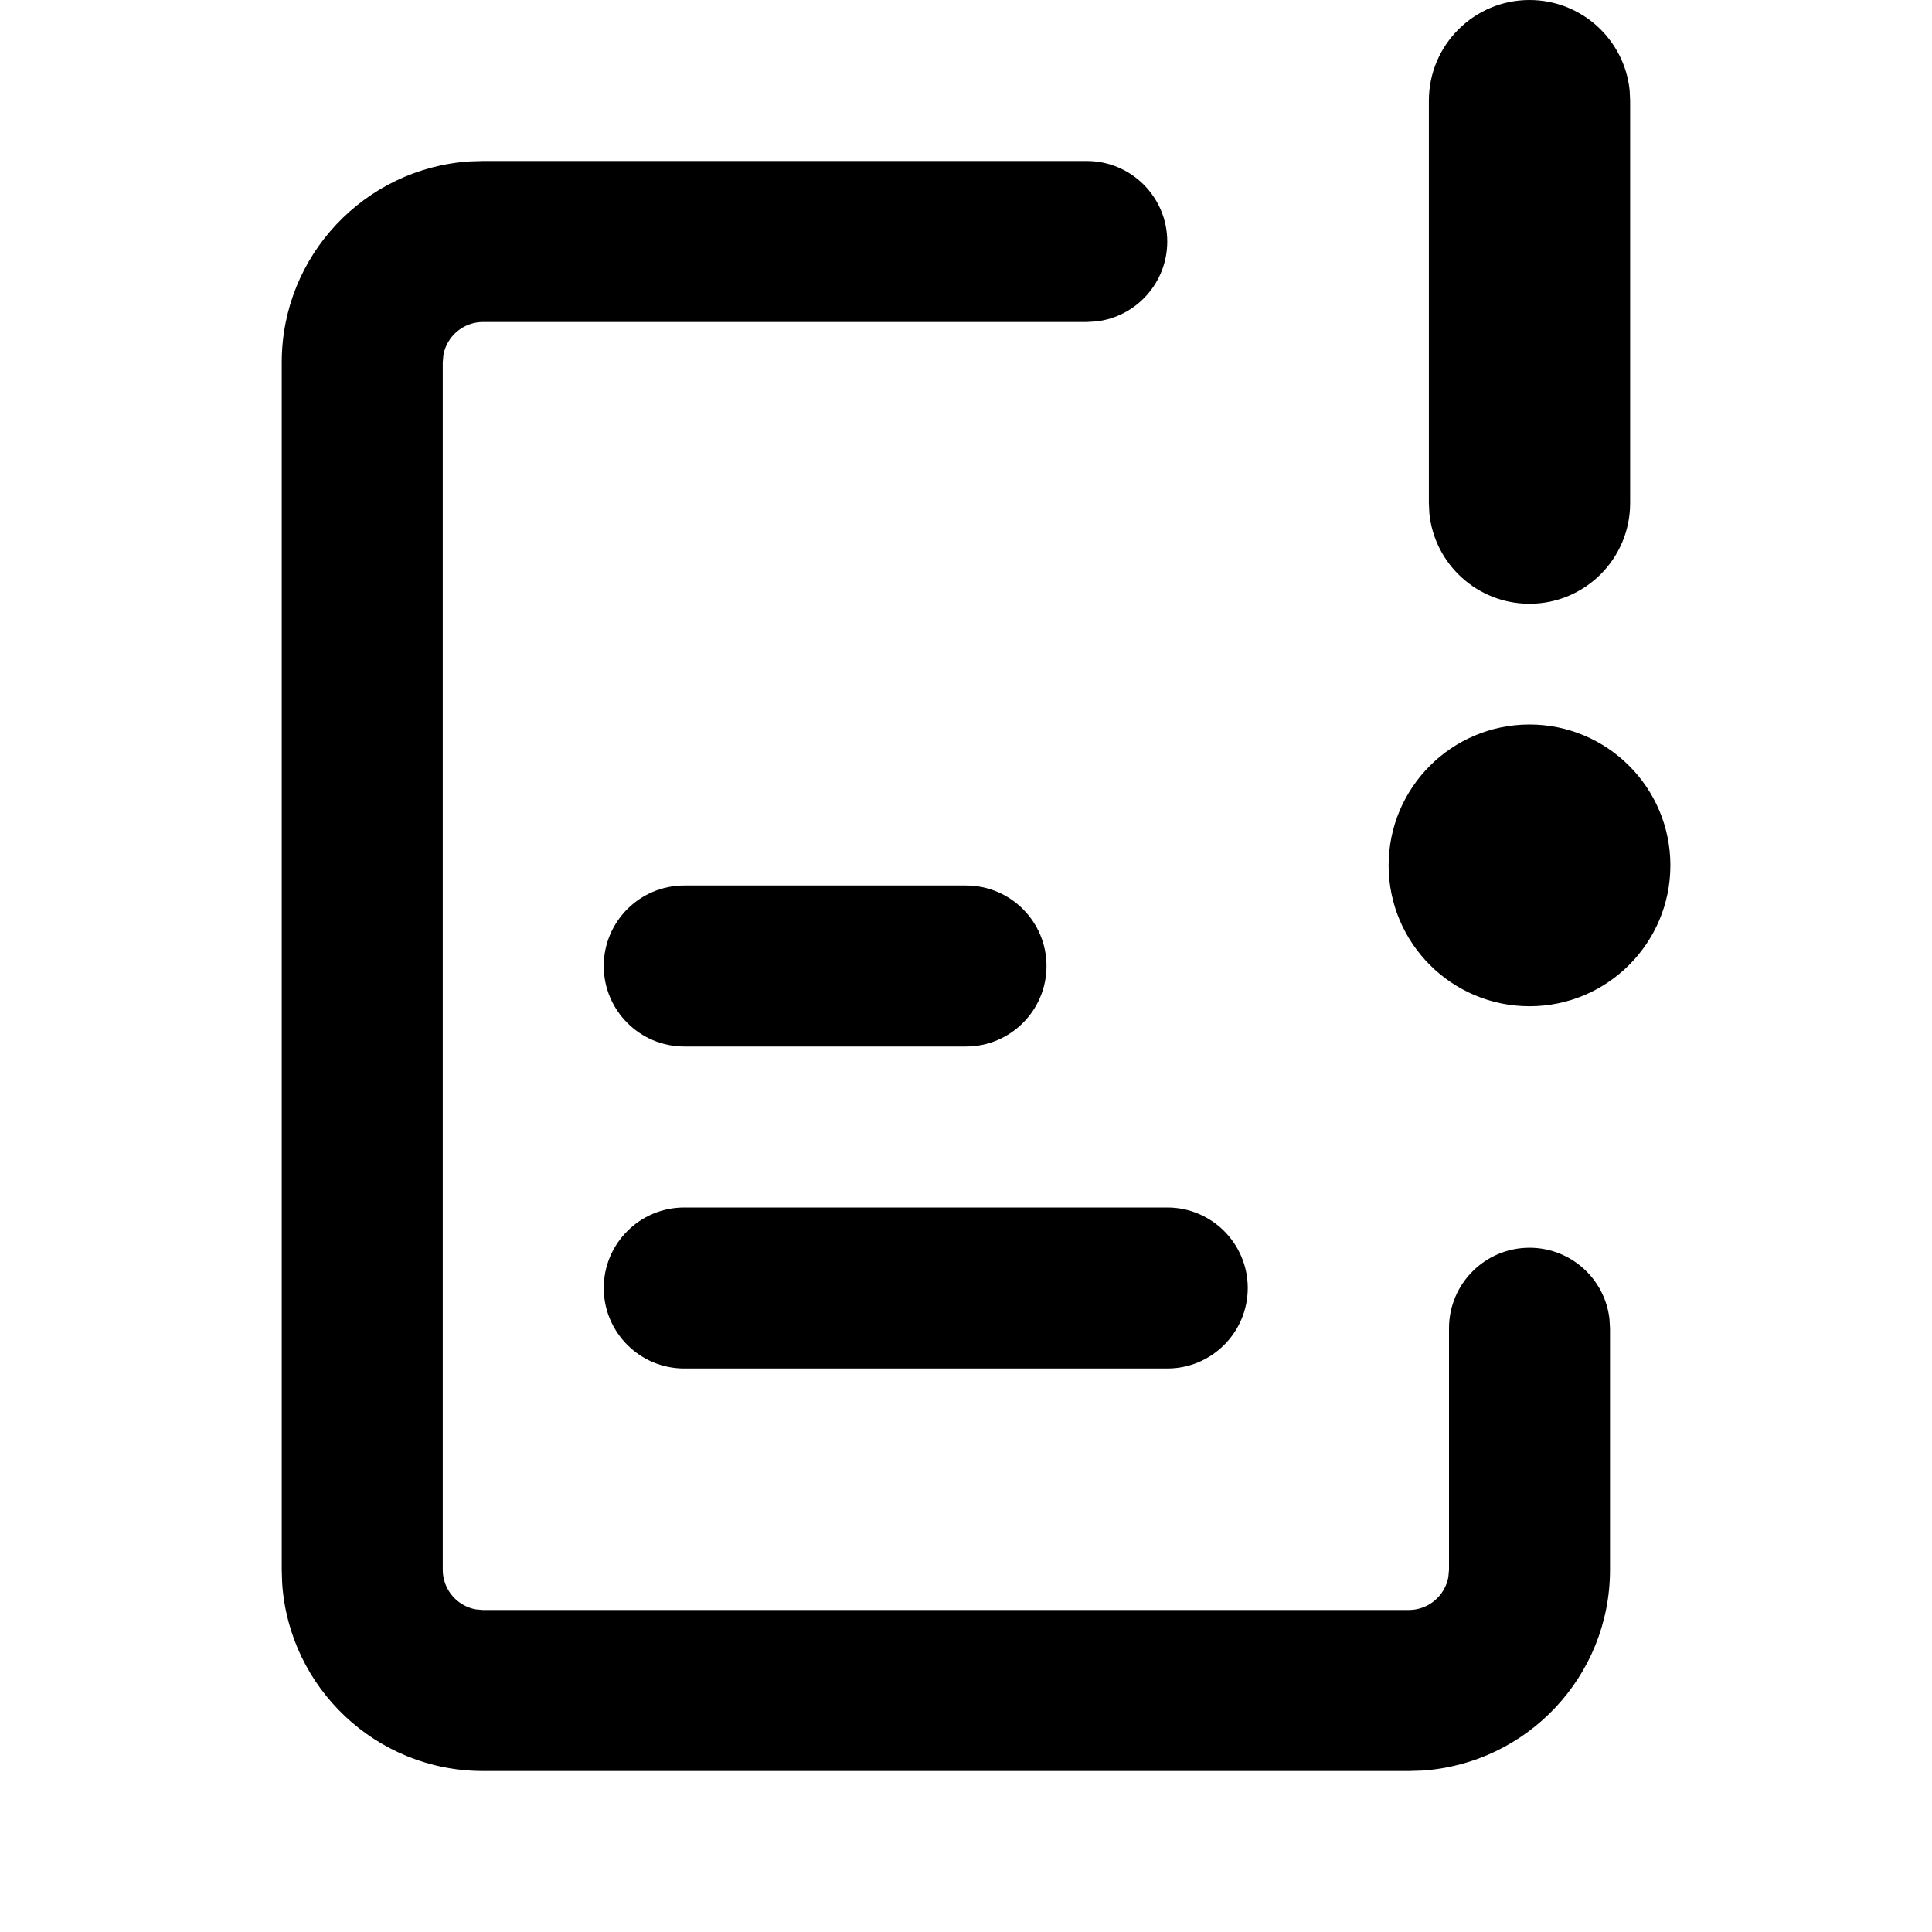
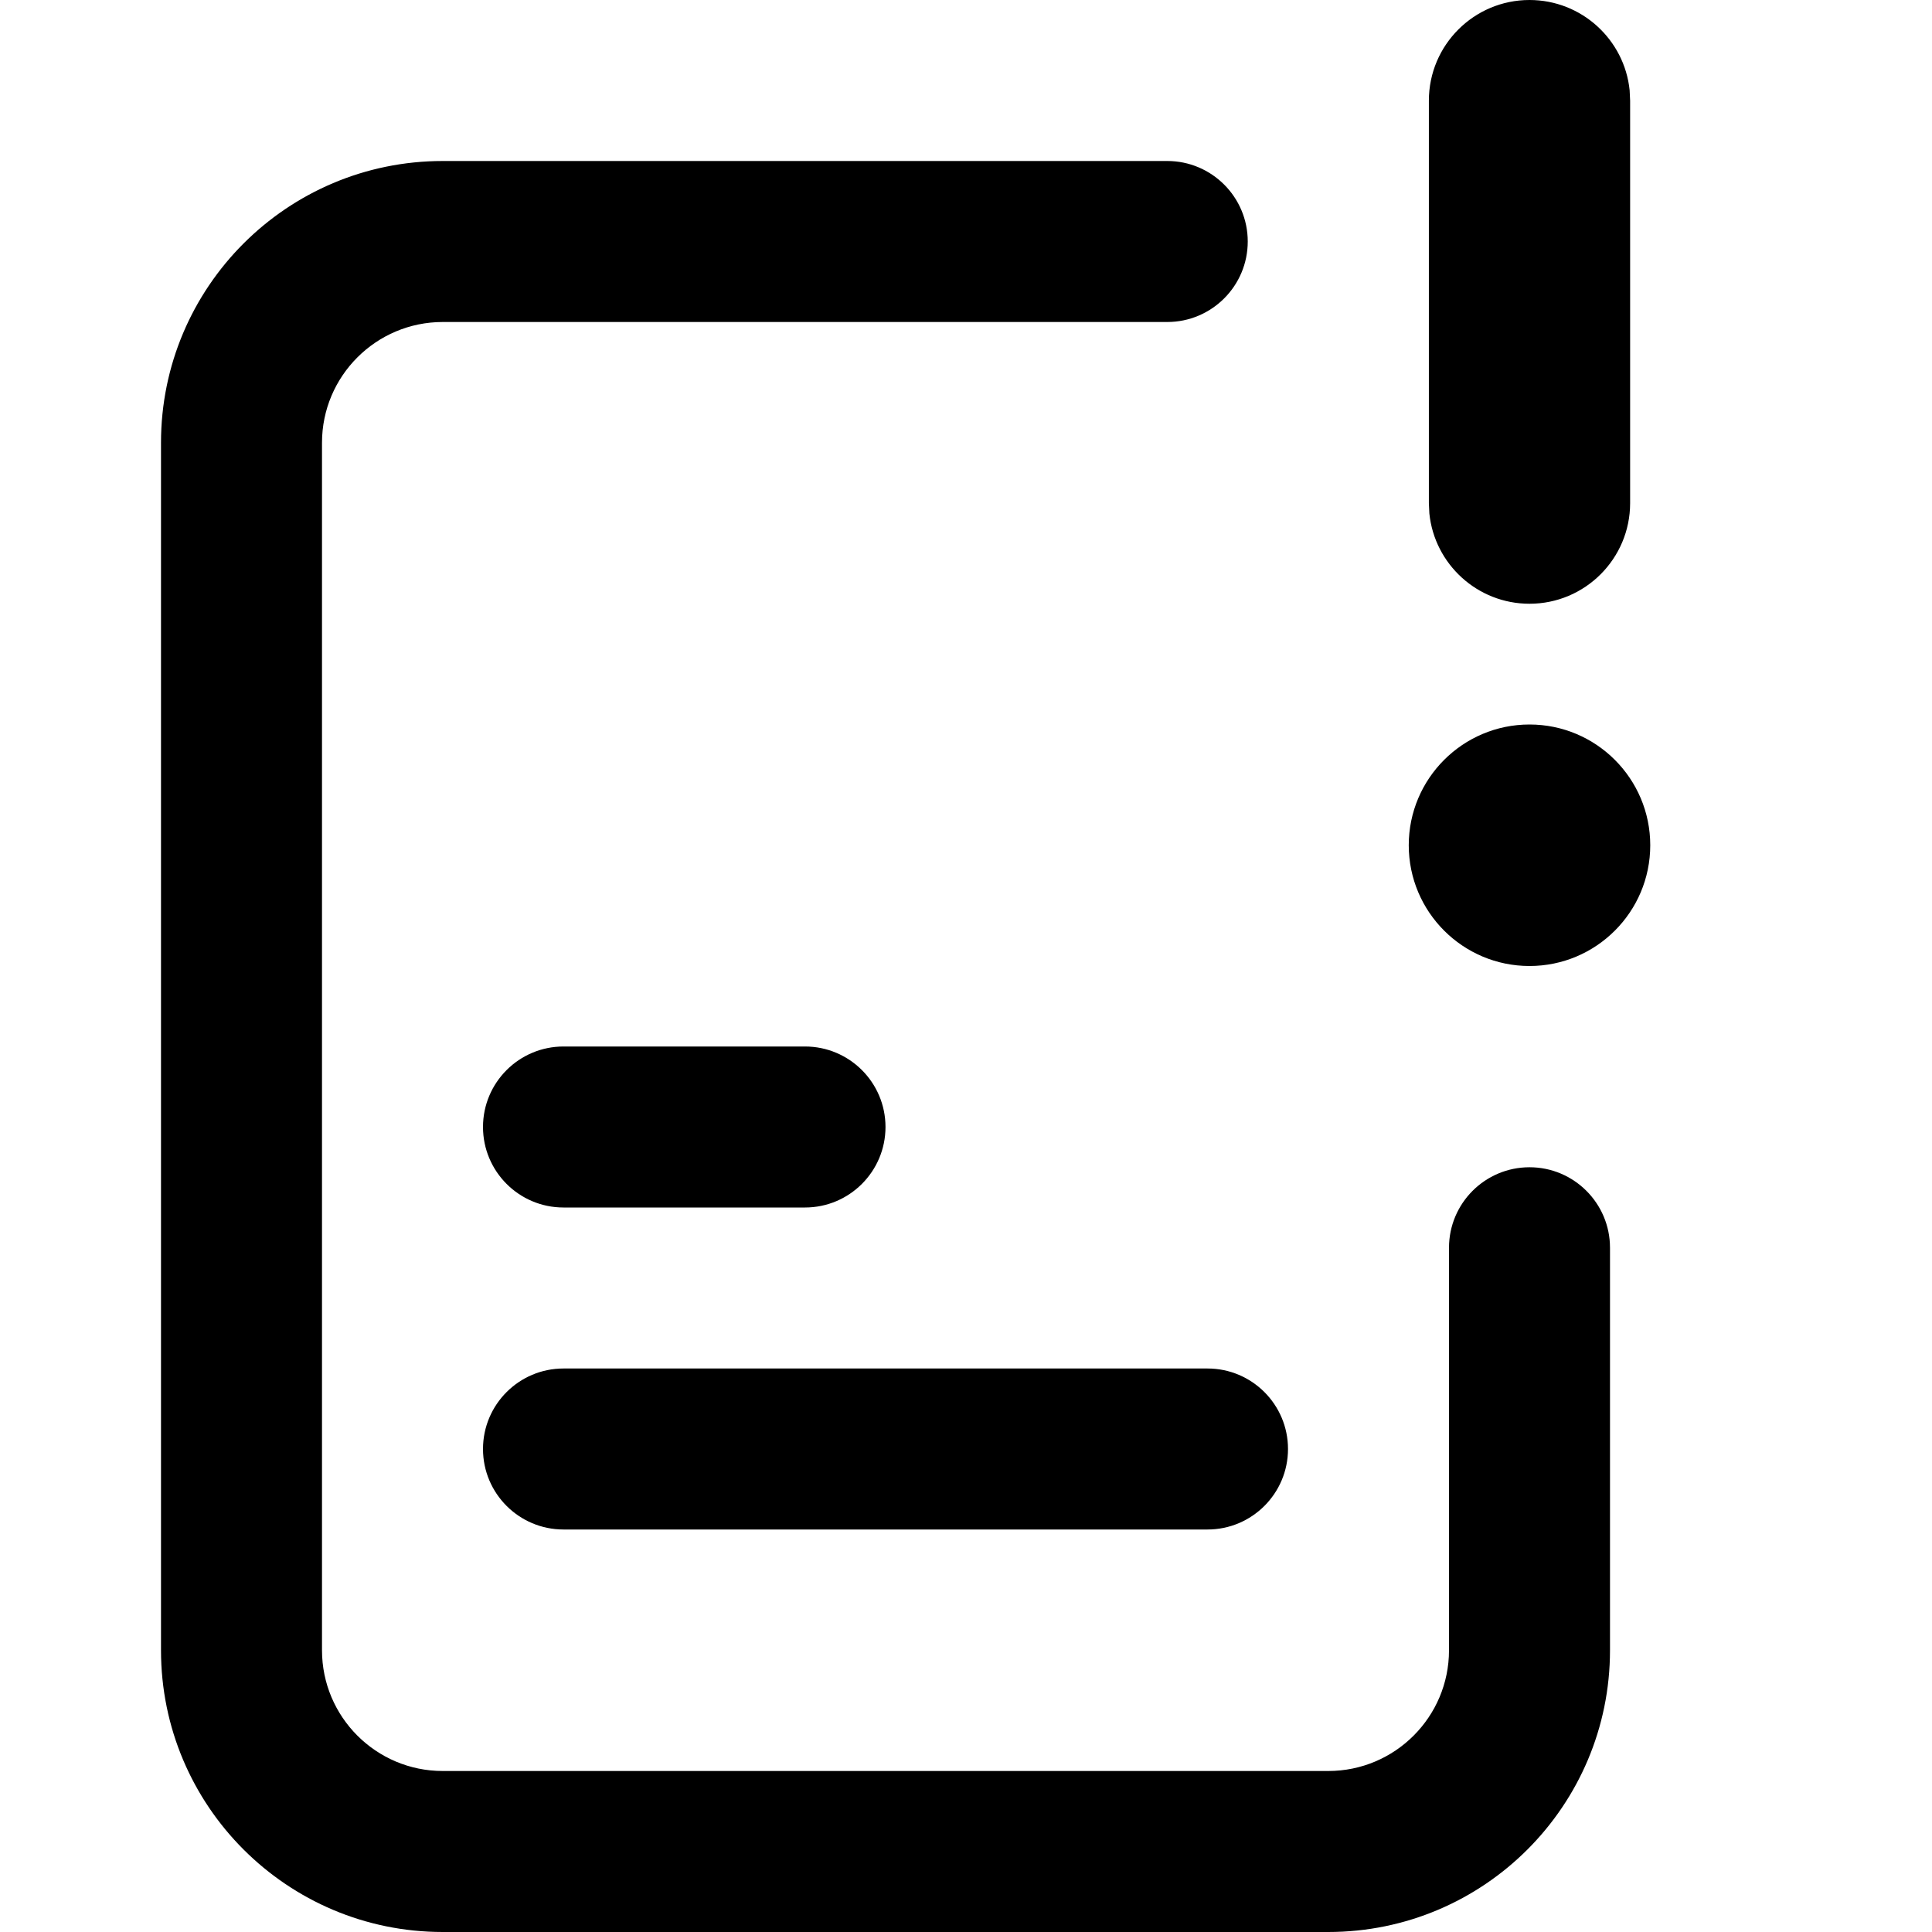
- <svg xmlns="http://www.w3.org/2000/svg" width="24" height="24" viewBox="0 0 24 24">
-   <path d="M2962.5,76 C2963.052,76 2963.5,76.448 2963.5,77 C2963.5,77.513 2963.114,77.936 2962.617,77.993 L2962.5,78 L2955,78 C2954.755,78 2954.55,78.177 2954.508,78.41 L2954.5,78.5 L2954.5,93.5 C2954.5,93.745 2954.677,93.95 2954.91,93.992 L2955,94 L2966.5,94 C2966.745,94 2966.95,93.823 2966.992,93.59 L2967,93.5 L2967,90.5 C2967,89.948 2967.448,89.5 2968,89.5 C2968.513,89.5 2968.936,89.886 2968.993,90.383 L2969,90.5 L2969,93.5 C2969,94.825 2967.968,95.91 2966.664,95.995 L2966.5,96 L2955,96 C2953.675,96 2952.59,94.968 2952.505,93.664 L2952.5,93.5 L2952.5,78.5 C2952.5,77.175 2953.532,76.09 2954.836,76.005 L2955,76 L2962.5,76 Z M2963.5,89 C2964.052,89 2964.5,89.448 2964.5,90 C2964.5,90.552 2964.052,91 2963.5,91 L2957.5,91 C2956.948,91 2956.5,90.552 2956.5,90 C2956.5,89.448 2956.948,89 2957.5,89 L2963.5,89 Z M2961,85 C2961.552,85 2962,85.448 2962,86 C2962,86.552 2961.552,87 2961,87 L2957.5,87 C2956.948,87 2956.5,86.552 2956.5,86 C2956.5,85.448 2956.948,85 2957.5,85 L2961,85 Z M2968,83 C2968.966,83 2969.75,83.784 2969.75,84.75 C2969.75,85.716 2968.966,86.5 2968,86.5 C2967.034,86.5 2966.25,85.716 2966.25,84.75 C2966.25,83.784 2967.034,83 2968,83 Z M2968,74 C2968.647,74 2969.18,74.492 2969.244,75.122 L2969.25,75.25 L2969.25,80.25 C2969.25,80.94 2968.69,81.5 2968,81.5 C2967.353,81.5 2966.82,81.008 2966.756,80.378 L2966.75,80.25 L2966.75,75.25 C2966.75,74.56 2967.31,74 2968,74 Z" transform="translate(-2949 -74)" />
+ <svg xmlns="http://www.w3.org/2000/svg" width="24px" height="24px" viewBox="0 0 24 24" version="1.1">
+   <g id="Icons" stroke="none" stroke-width="1" fill="none" fill-rule="evenodd">
+     <g transform="translate(-2949, -74)" fill="#000000" fill-rule="nonzero" id="Shape">
+       <path d="M2963.5,76 C2964.052,76 2964.5,76.448 2964.5,77 C2964.5,77.552 2964.052,78 2963.5,78 L2954.5,78 C2953.672,78 2953,78.672 2953,79.5 L2953,94.5 C2953,95.328 2953.672,96 2954.5,96 L2965.5,96 C2966.328,96 2967,95.328 2967,94.5 L2967,89.5 C2967,88.948 2967.448,88.5 2968,88.5 C2968.552,88.5 2969,88.948 2969,89.5 L2969,94.5 C2969,96.433 2967.433,98 2965.5,98 L2954.5,98 C2952.567,98 2951,96.433 2951,94.5 L2951,79.5 C2951,77.567 2952.567,76 2954.5,76 L2963.5,76 Z M2964,91 C2964.552,91 2965,91.448 2965,92 C2965,92.552 2964.552,93 2964,93 L2956,93 C2955.448,93 2955,92.552 2955,92 C2955,91.448 2955.448,91 2956,91 L2964,91 Z M2959,87 C2959.552,87 2960,87.448 2960,88 C2960,88.552 2959.552,89 2959,89 L2956,89 C2955.448,89 2955,88.552 2955,88 C2955,87.448 2955.448,87 2956,87 L2959,87 Z M2968,83 C2968.828,83 2969.5,83.672 2969.5,84.5 C2969.5,85.328 2968.828,86 2968,86 C2967.172,86 2966.5,85.328 2966.5,84.5 C2966.5,83.672 2967.172,83 2968,83 Z M2968,74 C2968.647,74 2969.18,74.492 2969.244,75.122 L2969.25,75.25 L2969.25,80.25 C2969.25,80.94 2968.69,81.5 2968,81.5 C2967.353,81.5 2966.82,81.008 2966.756,80.378 L2966.75,80.25 L2966.75,75.25 C2966.75,74.56 2967.31,74 2968,74 Z" />
+     </g>
+   </g>
</svg>
